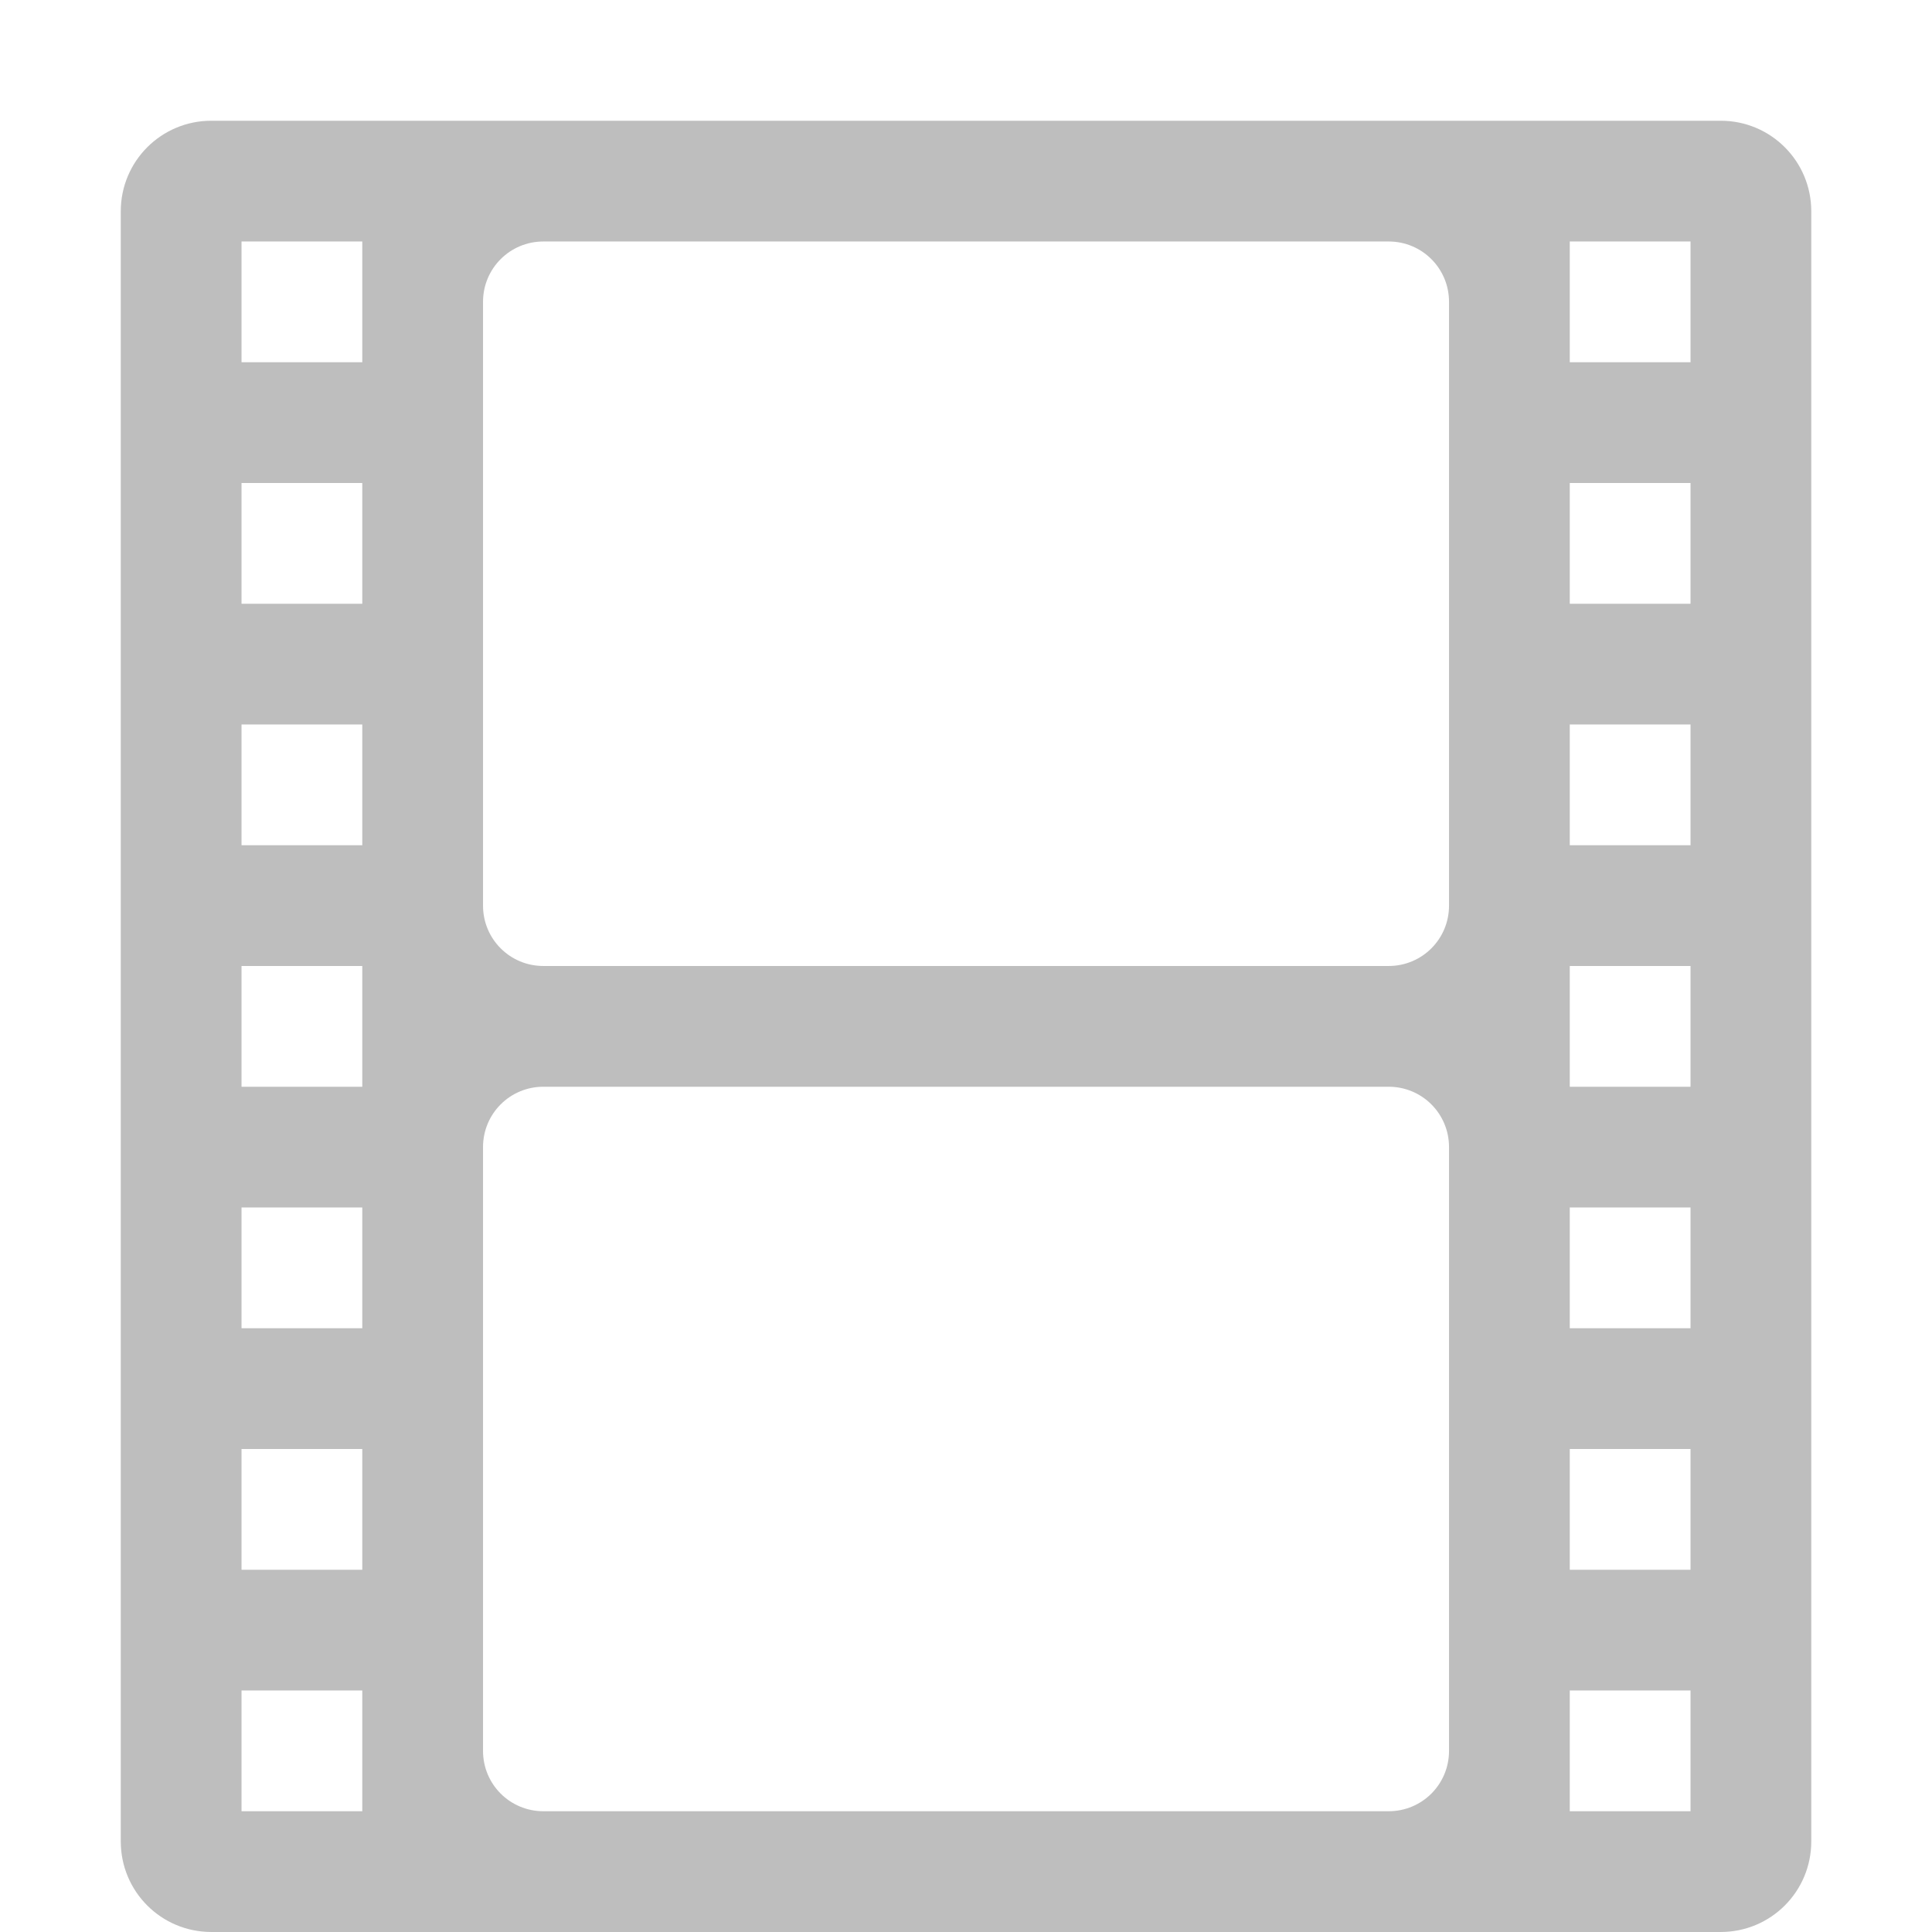
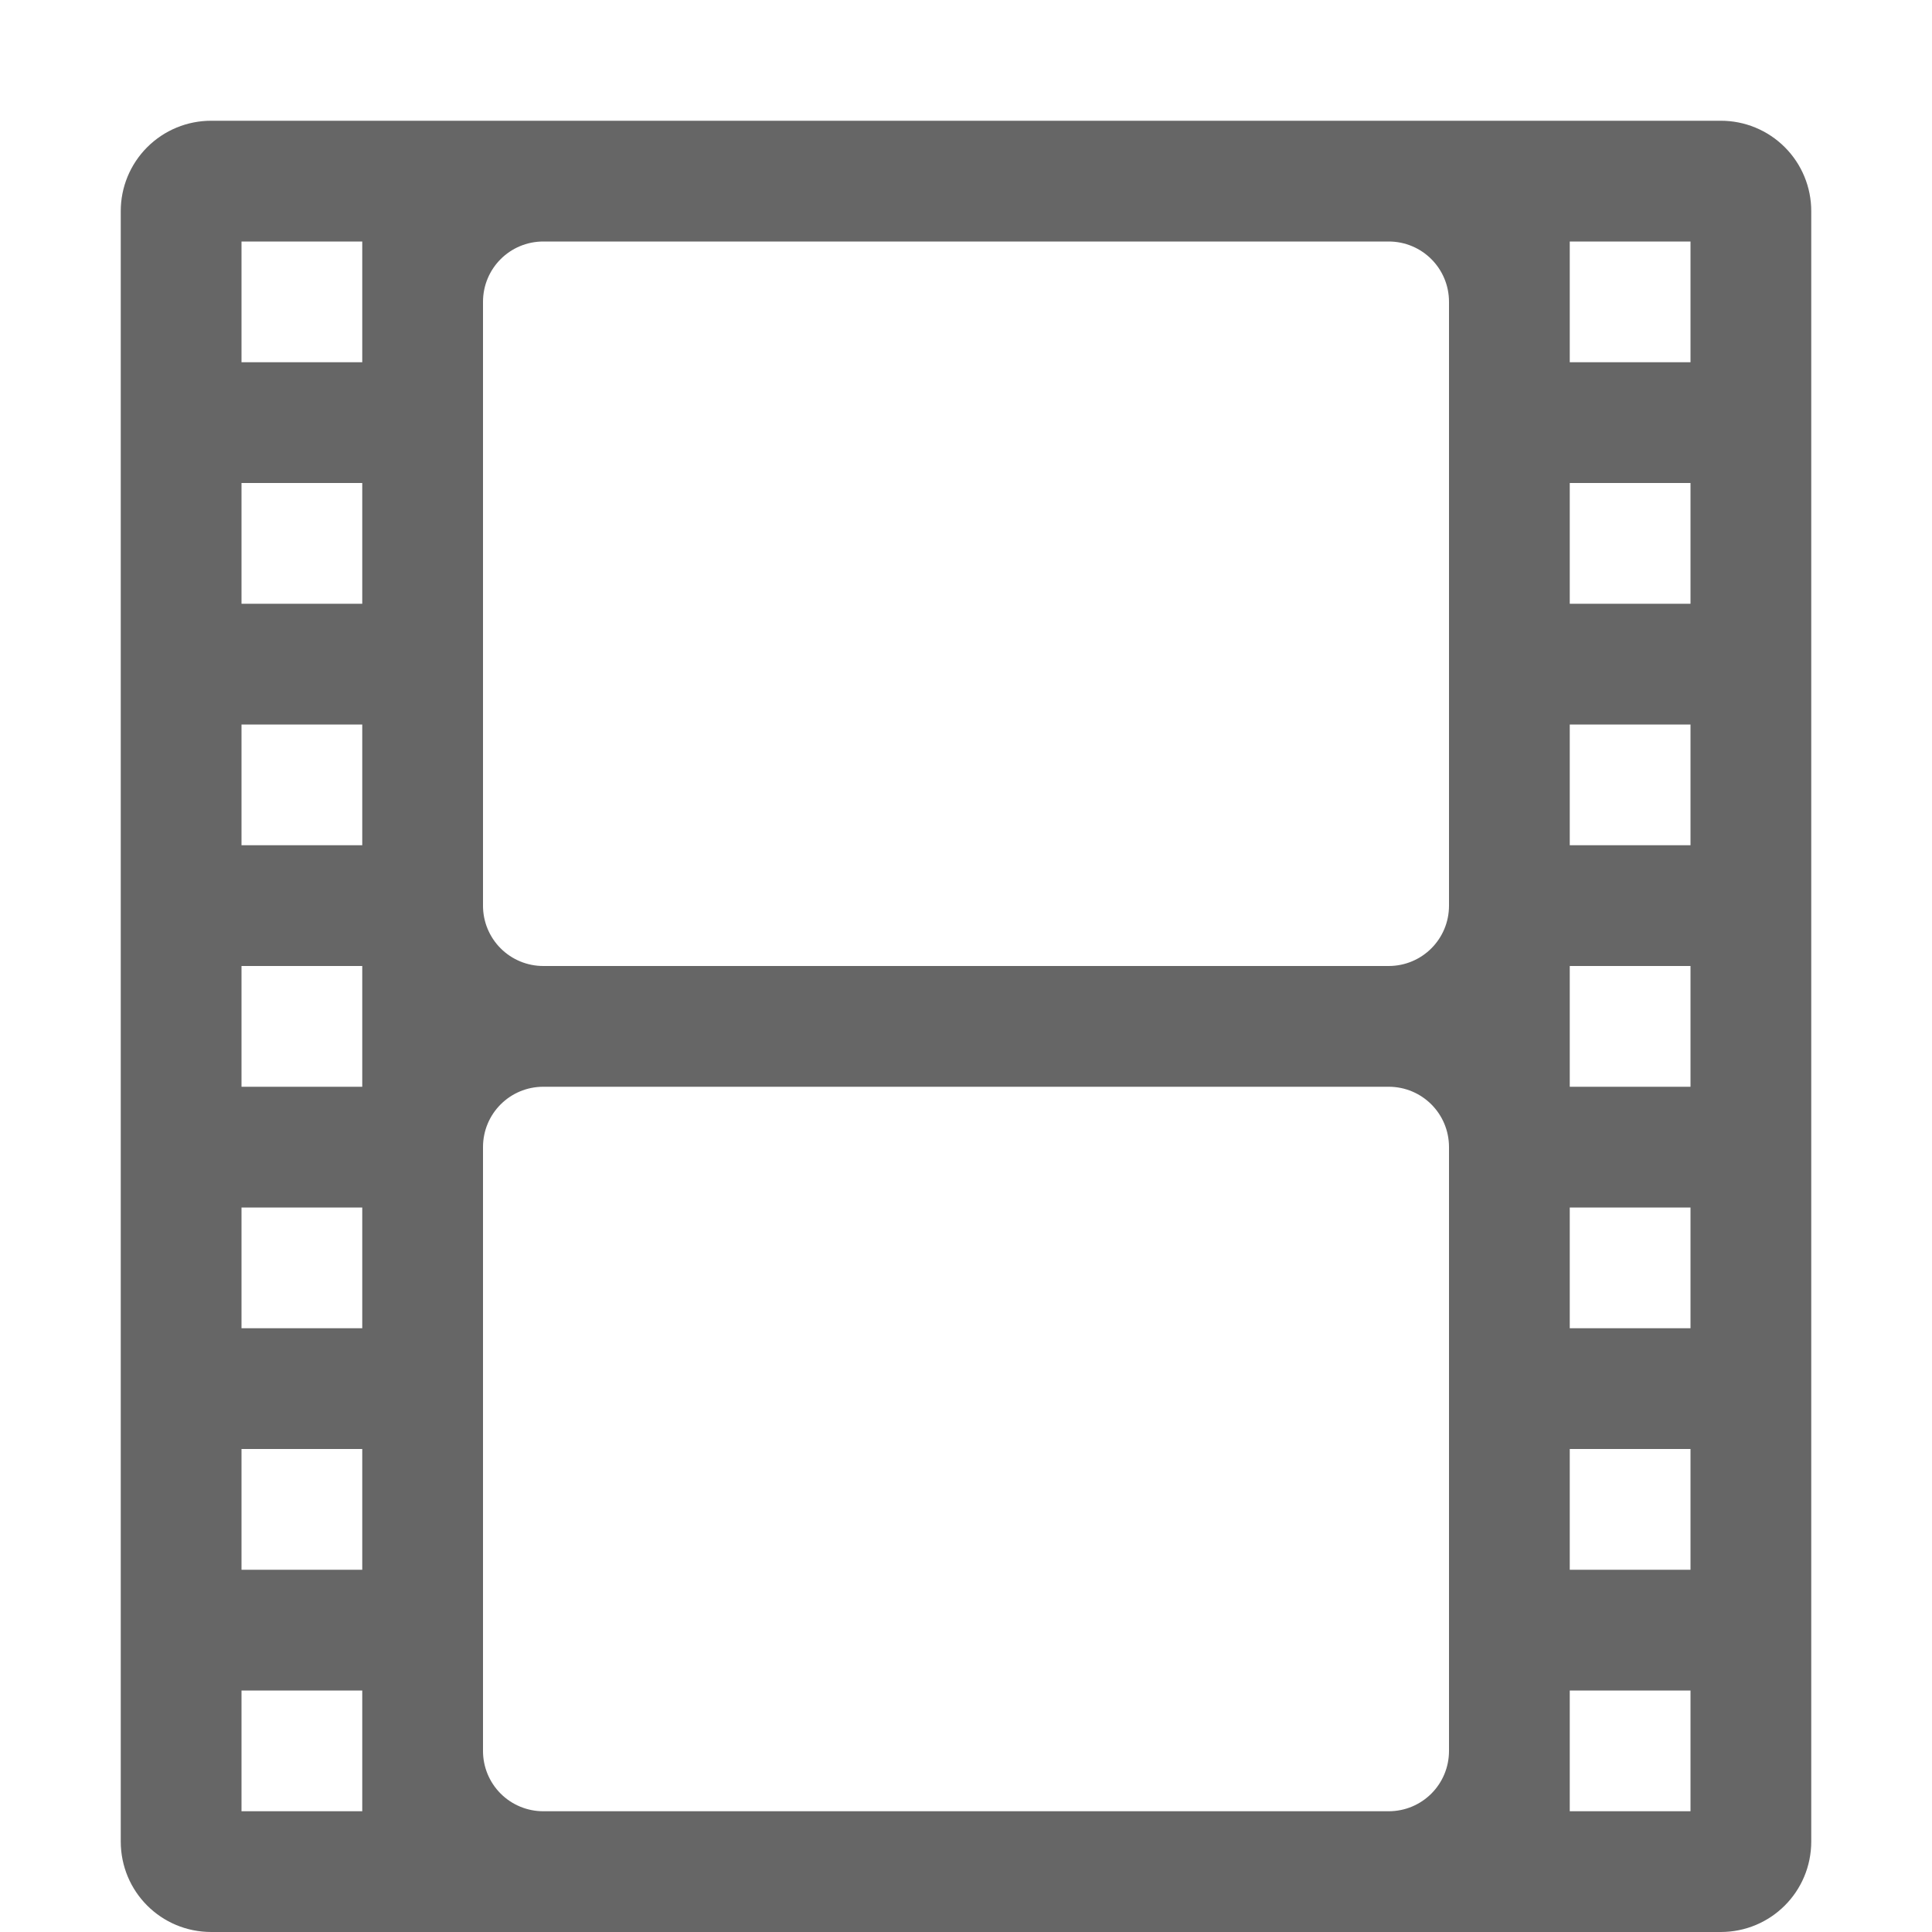
- <svg xmlns="http://www.w3.org/2000/svg" height="16" id="svg7384" version="1.1" width="16">
-   <defs id="defs7386">
-     <filter color-interpolation-filters="sRGB" id="filter7554">
-       <feBlend id="feBlend7556" in2="BackgroundImage" mode="darken" />
-     </filter>
-     <filter color-interpolation-filters="sRGB" id="filter7554-7">
-       <feBlend id="feBlend7556-6" in2="BackgroundImage" mode="darken" />
-     </filter>
-   </defs>
-   <g id="layer9" style="display:inline" transform="translate(-813.0268,397.9799)" />
-   <g id="layer10" style="display:inline" transform="translate(-813.0268,397.9799)" />
-   <g id="layer13" style="display:inline" transform="translate(-813.0268,397.9799)" />
-   <g id="layer14" transform="translate(-813.0268,397.9799)" />
-   <g id="layer15" style="display:inline" transform="translate(-813.0268,397.9799)">
-     <path d="m 814.777,-396.98 c -0.415,0 -0.75,0.335 -0.75,0.75 l 0,13.5 c 0,0.415 0.335,0.75 0.75,0.75 l 12.5,0 c 0.415,0 0.75,-0.335 0.75,-0.75 l 0,-13.5 c 0,-0.415 -0.335,-0.75 -0.75,-0.75 l -12.5,0 z m 0.25,1 1,0 0,1 -1,0 0,-1 z m 2.5,0 7,0 c 0.277,0 0.5,0.223 0.5,0.5 l 0,5 c 0,0.277 -0.223,0.5 -0.5,0.5 l -7,0 c -0.277,0 -0.5,-0.223 -0.5,-0.5 l 0,-5 c 0,-0.277 0.223,-0.5 0.5,-0.5 z m 8.5,0 1,0 0,1 -1,0 0,-1 z m -11,2 1,0 0,1 -1,0 0,-1 z m 11,0 1,0 0,1 -1,0 0,-1 z m -11,2 1,0 0,1 -1,0 0,-1 z m 11,0 1,0 0,1 -1,0 0,-1 z m -11,2 1,0 0,1 -1,0 0,-1 z m 11,0 1,0 0,1 -1,0 0,-1 z m -8.5,1 7,0 c 0.277,0 0.5,0.223 0.5,0.5 l 0,5 c 0,0.277 -0.223,0.5 -0.5,0.5 l -7,0 c -0.277,0 -0.5,-0.223 -0.5,-0.5 l 0,-5 c 0,-0.277 0.223,-0.5 0.5,-0.5 z m -2.5,1 1,0 0,1 -1,0 0,-1 z m 11,0 1,0 0,1 -1,0 0,-1 z m -11,2 1,0 0,1 -1,0 0,-1 z m 11,0 1,0 0,1 -1,0 0,-1 z m -11,2 1,0 0,1 -1,0 0,-1 z m 11,0 1,0 0,1 -1,0 0,-1 z" id="path17161" style="color:#bebebe;fill:#bebebe;fill-opacity:1;fill-rule:nonzero;stroke:none;stroke-width:1;marker:none;visibility:visible;display:inline;overflow:visible;enable-background:accumulate" />
+ <svg xmlns="http://www.w3.org/2000/svg" height="16" width="16">
+   <g color="#bebebe" transform="translate(-1153.027 186.98)">
+     <path d="M1154.777-185.98a.748.748 0 0 0-.75.75v13.5c0 .416.334.75.75.75h12.5c.415 0 .75-.334.75-.75v-13.5a.748.748 0 0 0-.75-.75zm.25 1h1v1h-1zm2.5 0h7c.277 0 .5.223.5.5v5c0 .277-.223.5-.5.5h-7a.499.499 0 0 1-.5-.5v-5c0-.277.223-.5.5-.5zm8.5 0h1v1h-1zm-11 2h1v1h-1zm11 0h1v1h-1zm-11 2h1v1h-1zm11 0h1v1h-1zm-11 2h1v1h-1zm11 0h1v1h-1zm-8.5 1h7c.277 0 .5.223.5.5v5c0 .277-.223.5-.5.5h-7a.499.499 0 0 1-.5-.5v-5c0-.277.223-.5.5-.5zm-2.5 1h1v1h-1zm11 0h1v1h-1zm-11 2h1v1h-1zm11 0h1v1h-1zm-11 2h1v1h-1zm11 0h1v1h-1z" fill="#666" overflow="visible" style="marker:none" />
  </g>
-   <g id="g71291" style="display:inline" transform="translate(-813.0268,397.9799)" />
-   <g id="g4953" style="display:inline" transform="translate(-813.0268,397.9799)" />
-   <g id="layer12" style="display:inline" transform="translate(-813.0268,397.9799)" />
</svg>
